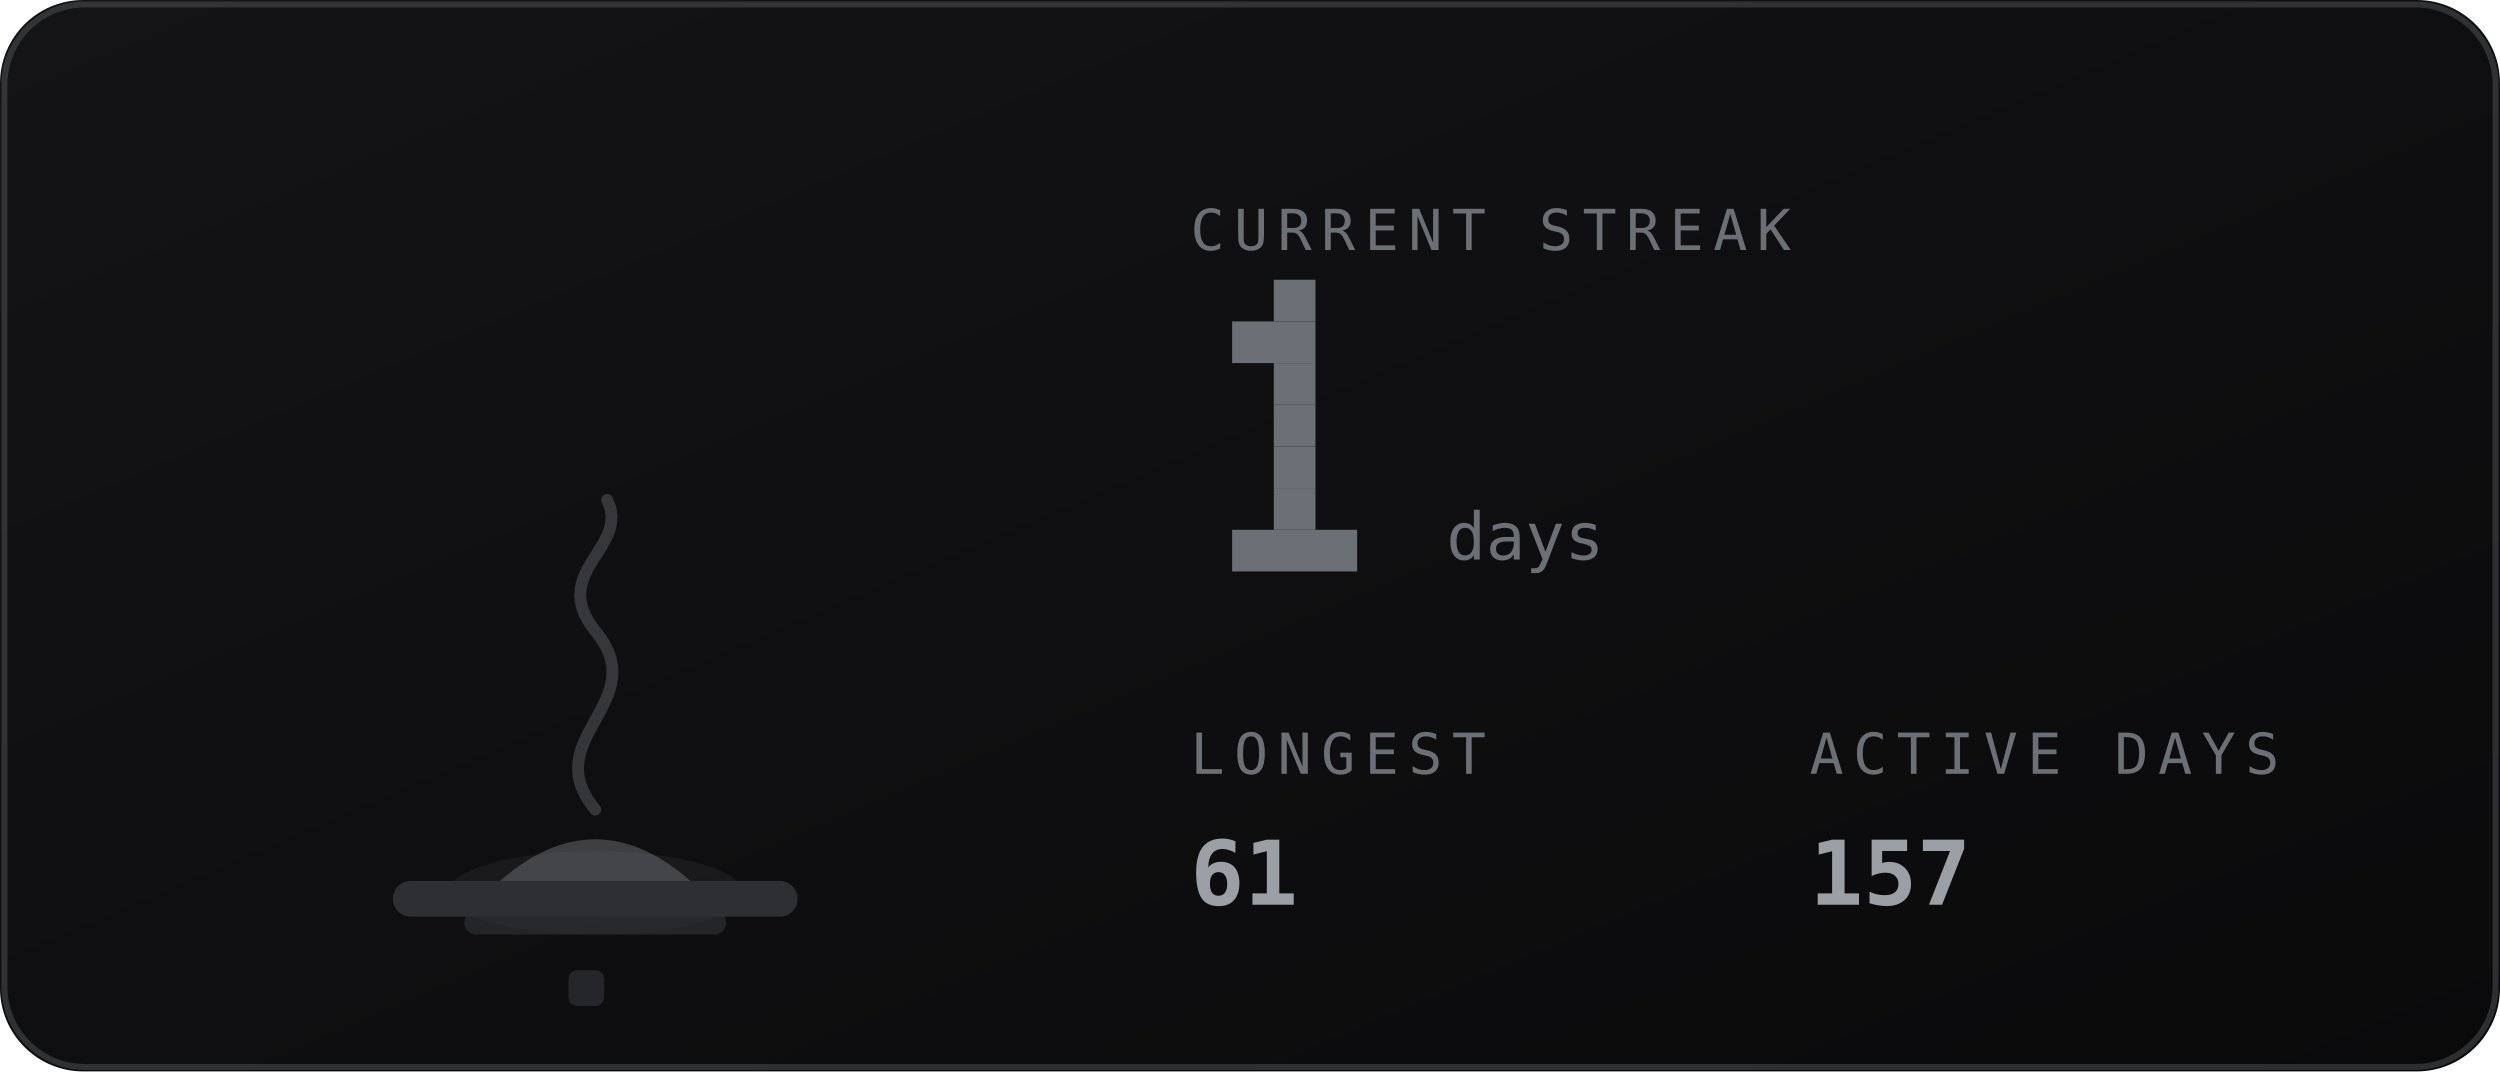
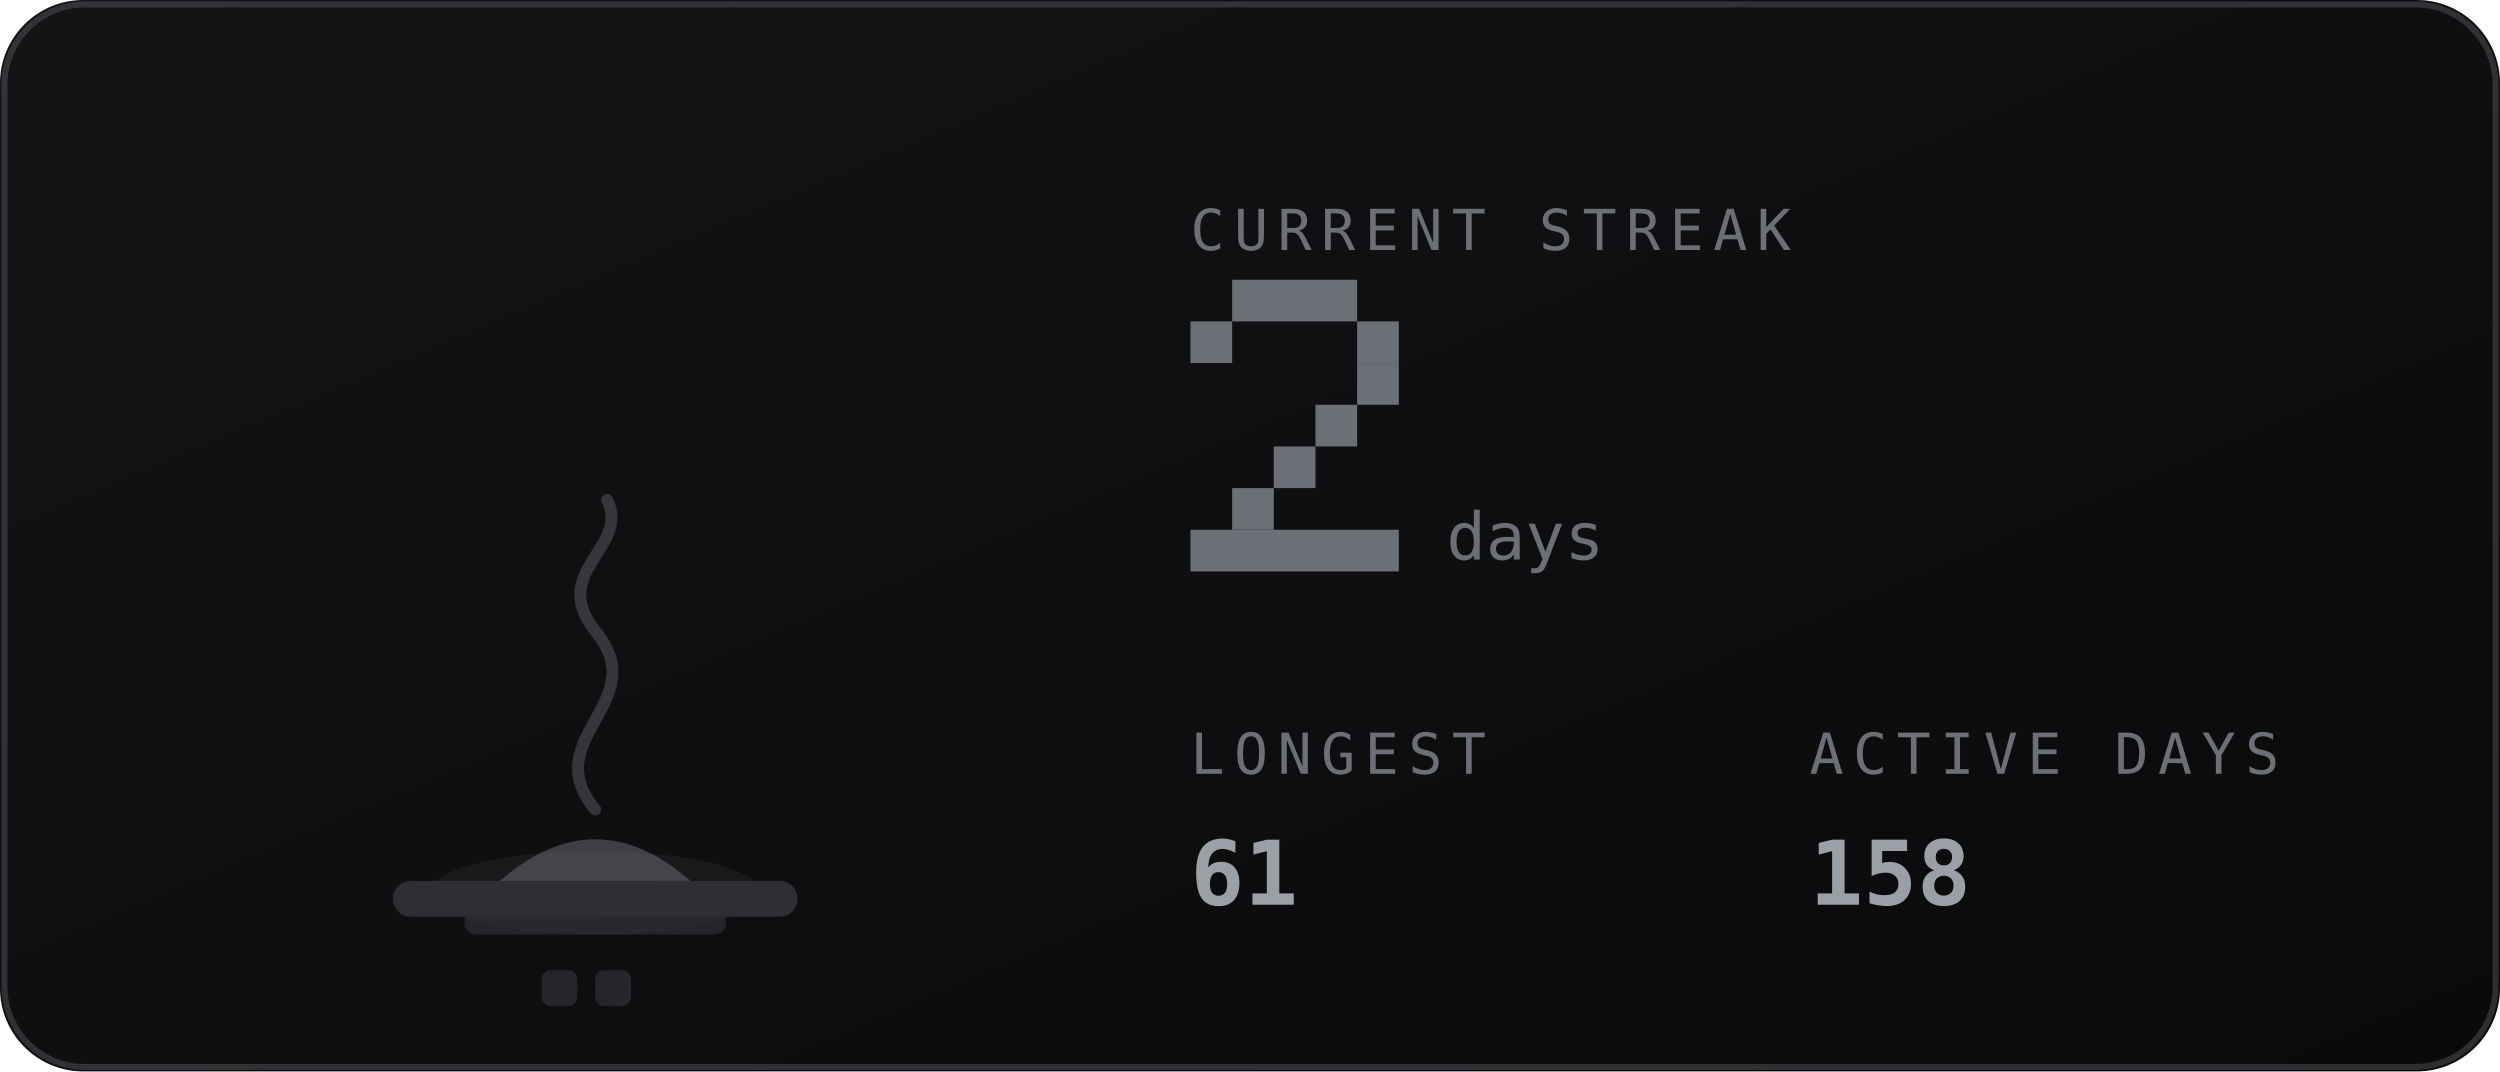
<svg xmlns="http://www.w3.org/2000/svg" viewBox="0 0 420 180" width="420" height="180" role="img" aria-labelledby="stkt stkd">
  <defs>
    <linearGradient id="stkbg" x1="0" y1="0" x2="1" y2="1">
      <stop offset="0" stop-color="#141417" />
      <stop offset="1" stop-color="#0a0a0b" />
    </linearGradient>
  </defs>
  <style>
    .mono{font-family:ui-monospace,SFMono-Regular,Menlo,Consolas,"DejaVu Sans Mono",monospace}
    .lbl{font-size:9.5px;letter-spacing:1.6px;fill:#6b7076}
    .big{font-size:31px;font-weight:700;fill:#9aa0a6}
    .med{font-size:15px;font-weight:700;fill:#9aa0a6}
    .sm{font-size:11px;fill:#9aa0a6}
    .dim{font-size:11px;fill:#6b7076}
    
    .fnum{font-size:11px;fill:#6b7076}
    
</style>
  <rect width="420" height="180" rx="14" fill="url(#stkbg)" />
  <rect x="0.75" y="0.75" width="418.5" height="178.5" rx="13.5" fill="none" stroke="#6b7076" stroke-opacity="0.35" />
-   <ellipse cx="100" cy="150" rx="24.8" ry="7" fill="#6b7076" opacity="0.12" />
+   <ellipse cx="100" cy="150" rx="27.9" ry="7" fill="#6b7076" opacity="0.12" />
  <rect x="66" y="148" width="68" height="6" rx="3" fill="#2e2f33" />
  <rect x="78" y="153" width="44" height="4" rx="2" fill="#2e2f33" opacity="0.7" />
  <path d="M84 148 q16 -14 32 0 z" fill="#6b7076" opacity="0.5" />
  <path d="M100 136 c-10 -12 10 -18 0 -30 c-8 -10 6 -14 2 -22" fill="none" stroke="#6b7076" stroke-width="2" stroke-linecap="round" opacity="0.4" />
-   <rect x="95.5" y="163" width="6" height="6" rx="1.5" fill="#6b7076" opacity="0.25" />
+   <rect x="91.0" y="163" width="6" height="6" rx="1.5" fill="#6b7076" opacity="0.25" />
+   <rect x="100.0" y="163" width="6" height="6" rx="1.5" fill="#6b7076" opacity="0.25" />
  <text class="mono lbl" x="200" y="42">CURRENT STREAK</text>
-   <rect x="214" y="47" width="7" height="7" fill="#6b7076" />
-   <rect x="207" y="54" width="14" height="7" fill="#6b7076" />
-   <rect x="214" y="61" width="7" height="7" fill="#6b7076" />
-   <rect x="214" y="68" width="7" height="7" fill="#6b7076" />
+   <rect x="207" y="47" width="21" height="7" fill="#6b7076" />
+   <rect x="200" y="54" width="7" height="7" fill="#6b7076" />
+   <rect x="228" y="54" width="7" height="7" fill="#6b7076" />
+   <rect x="228" y="61" width="7" height="7" fill="#6b7076" />
+   <rect x="221" y="68" width="7" height="7" fill="#6b7076" />
  <rect x="214" y="75" width="7" height="7" fill="#6b7076" />
-   <rect x="214" y="82" width="7" height="7" fill="#6b7076" />
-   <rect x="207" y="89" width="21" height="7" fill="#6b7076" />
+   <rect x="207" y="82" width="7" height="7" fill="#6b7076" />
+   <rect x="200" y="89" width="35" height="7" fill="#6b7076" />
  <text class="mono fnum" x="243" y="94">days</text>
  <text class="mono lbl" x="200" y="130">LONGEST</text>
  <text class="mono med" x="200" y="152">61</text>
  <text class="mono lbl" x="304" y="130">ACTIVE DAYS</text>
-   <text class="mono med" x="304" y="152">157</text>
+   <text class="mono med" x="304" y="152">158</text>
</svg>
